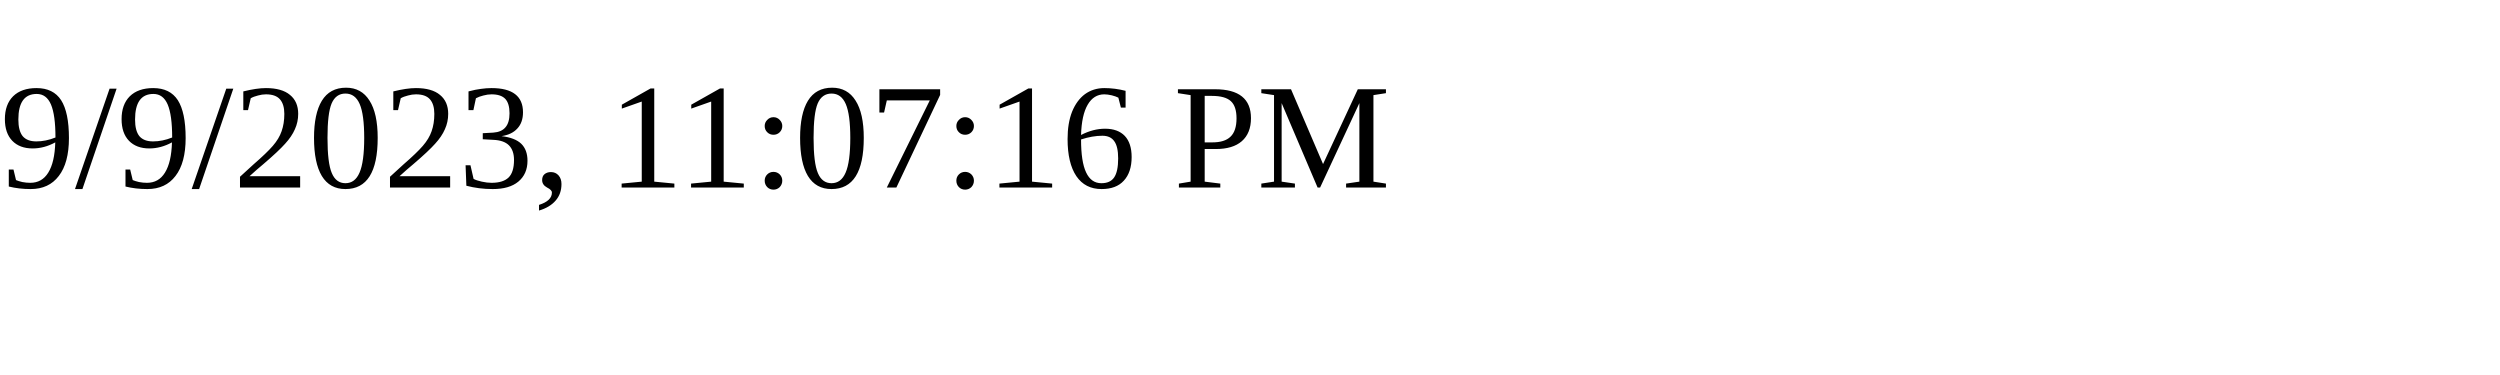
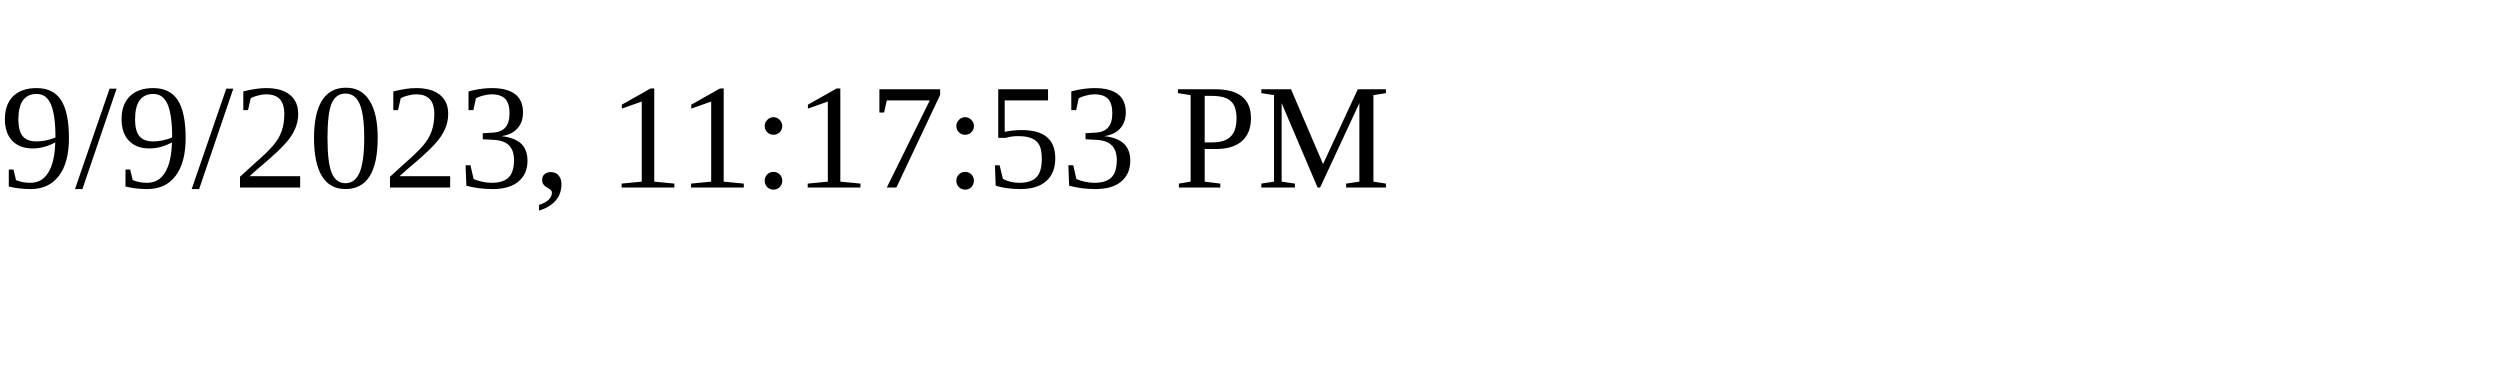
<svg xmlns="http://www.w3.org/2000/svg" height="30" width="200">
-   <text x="0" y="15">9/9/2023, 11:07:16 PM</text>
+   <text x="0" y="15">9/9/2023, 11:17:53 PM</text>
</svg>
